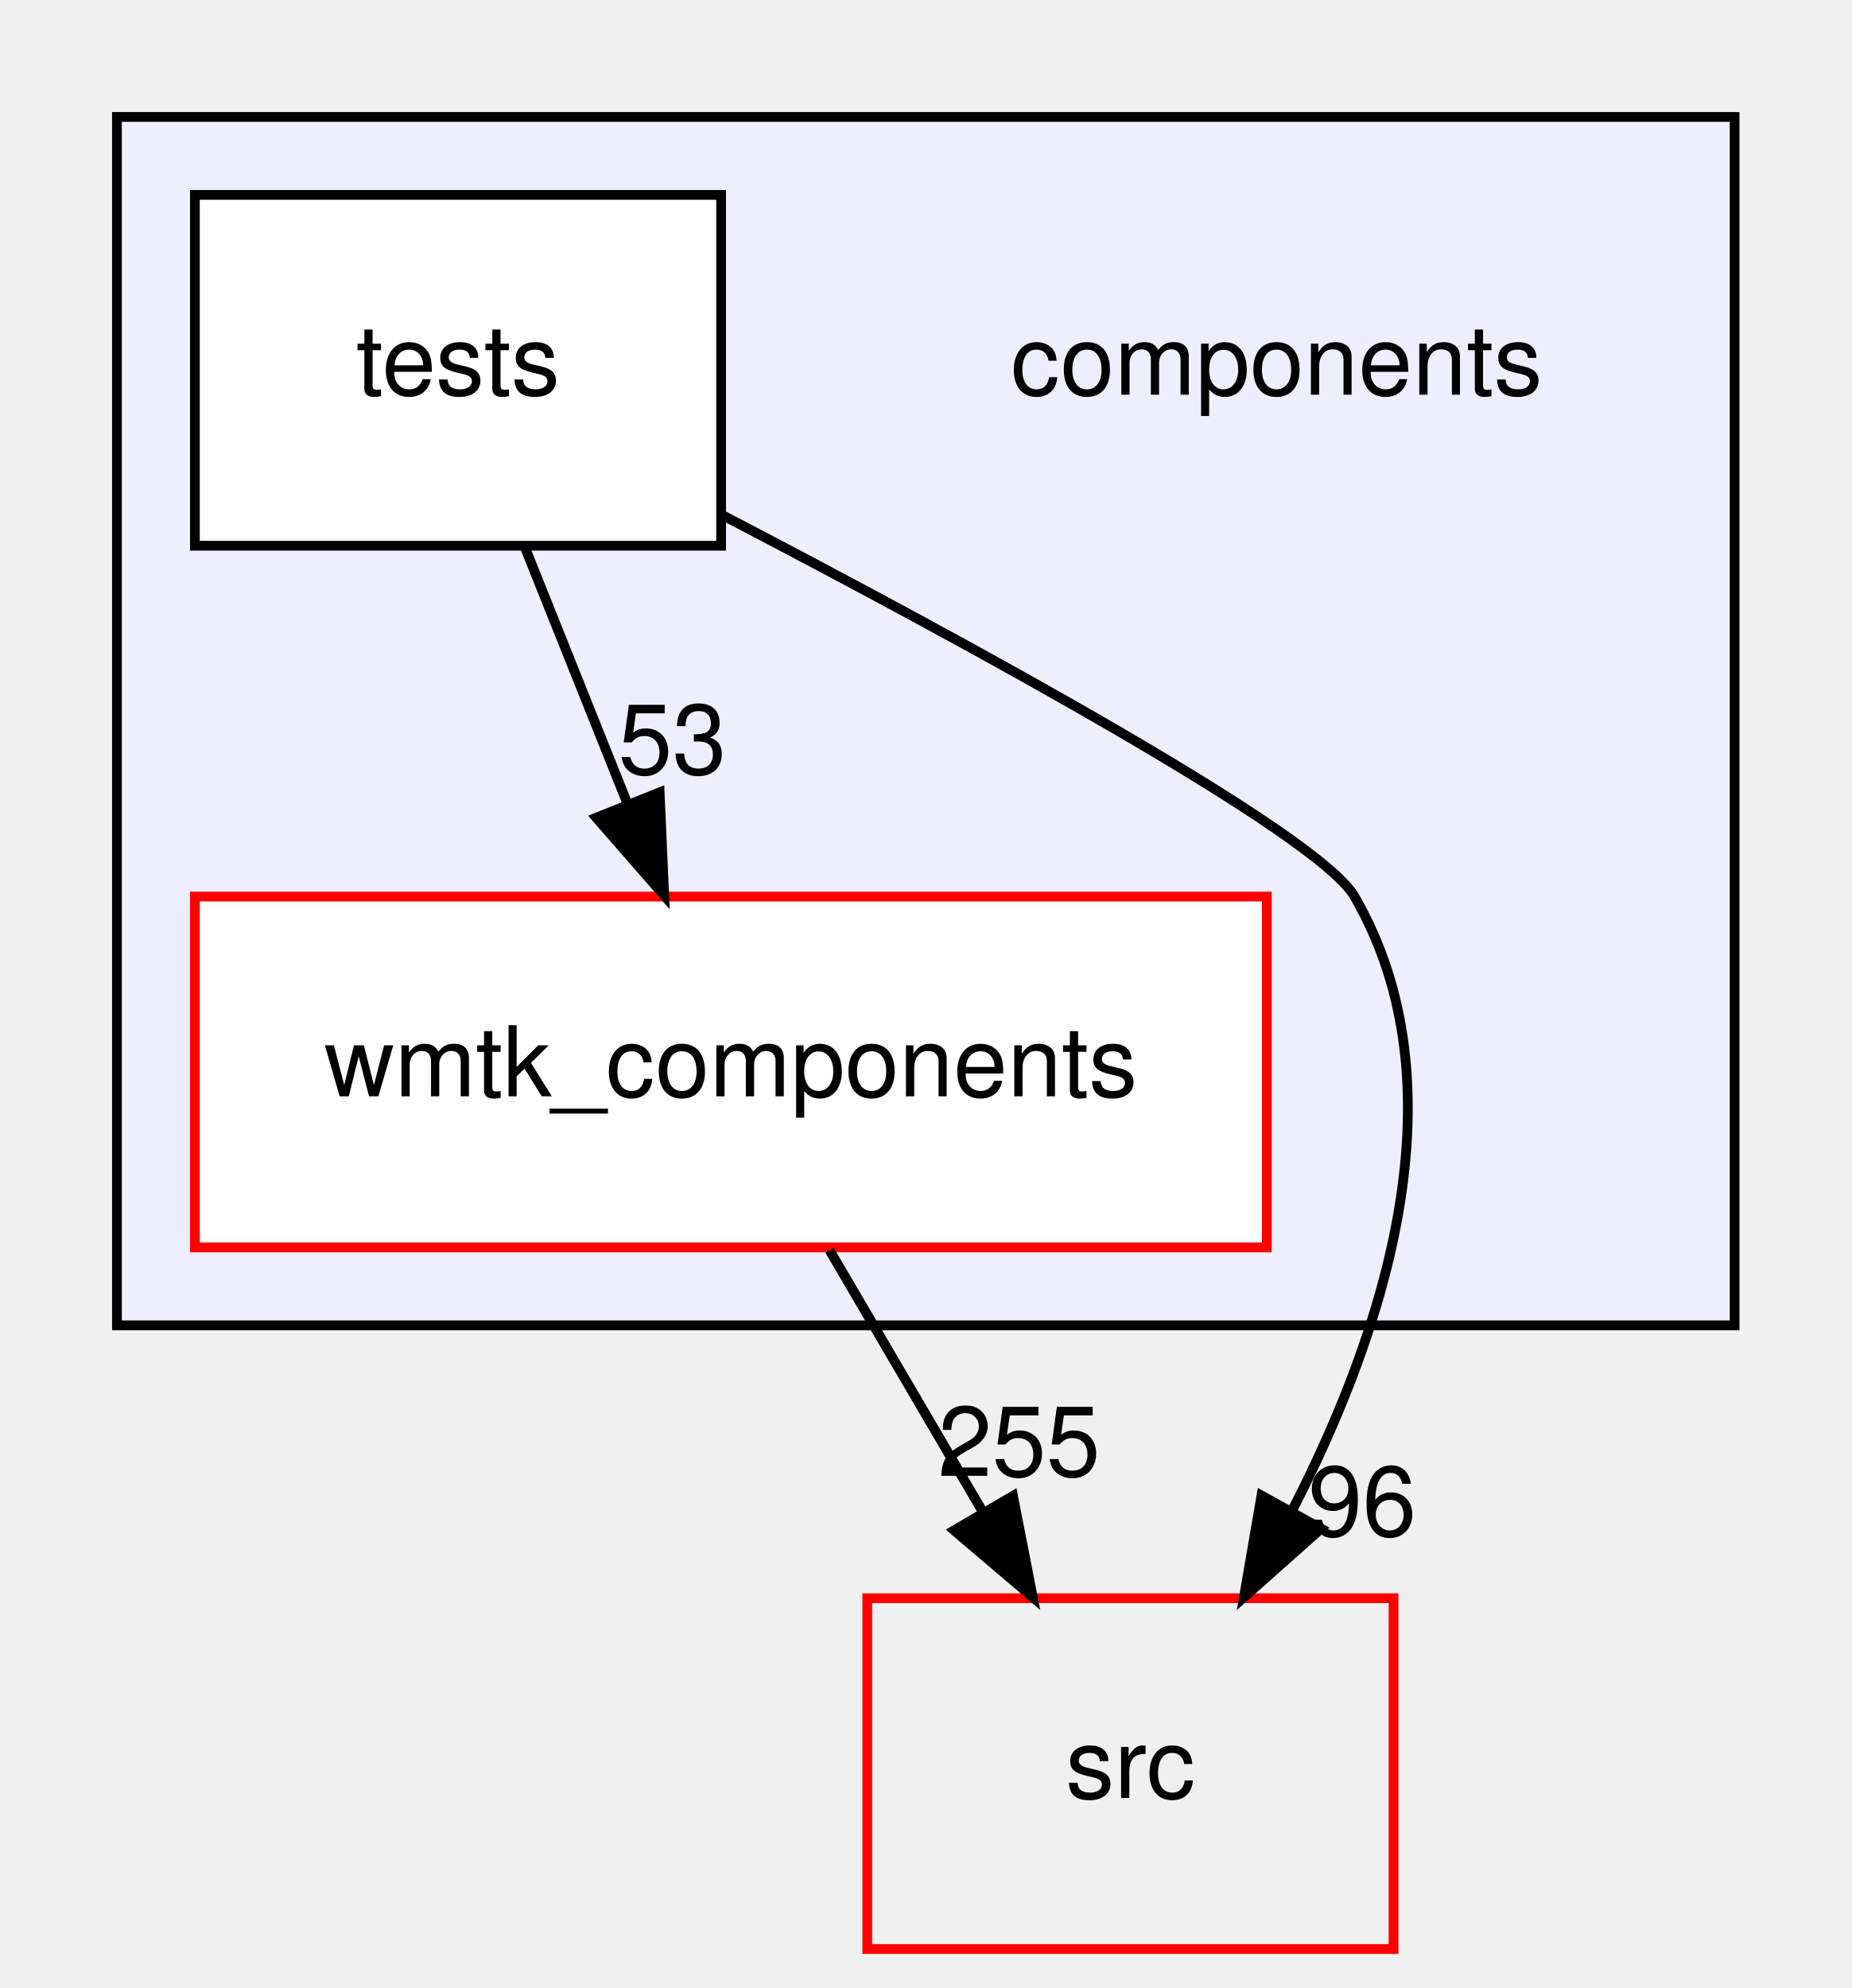
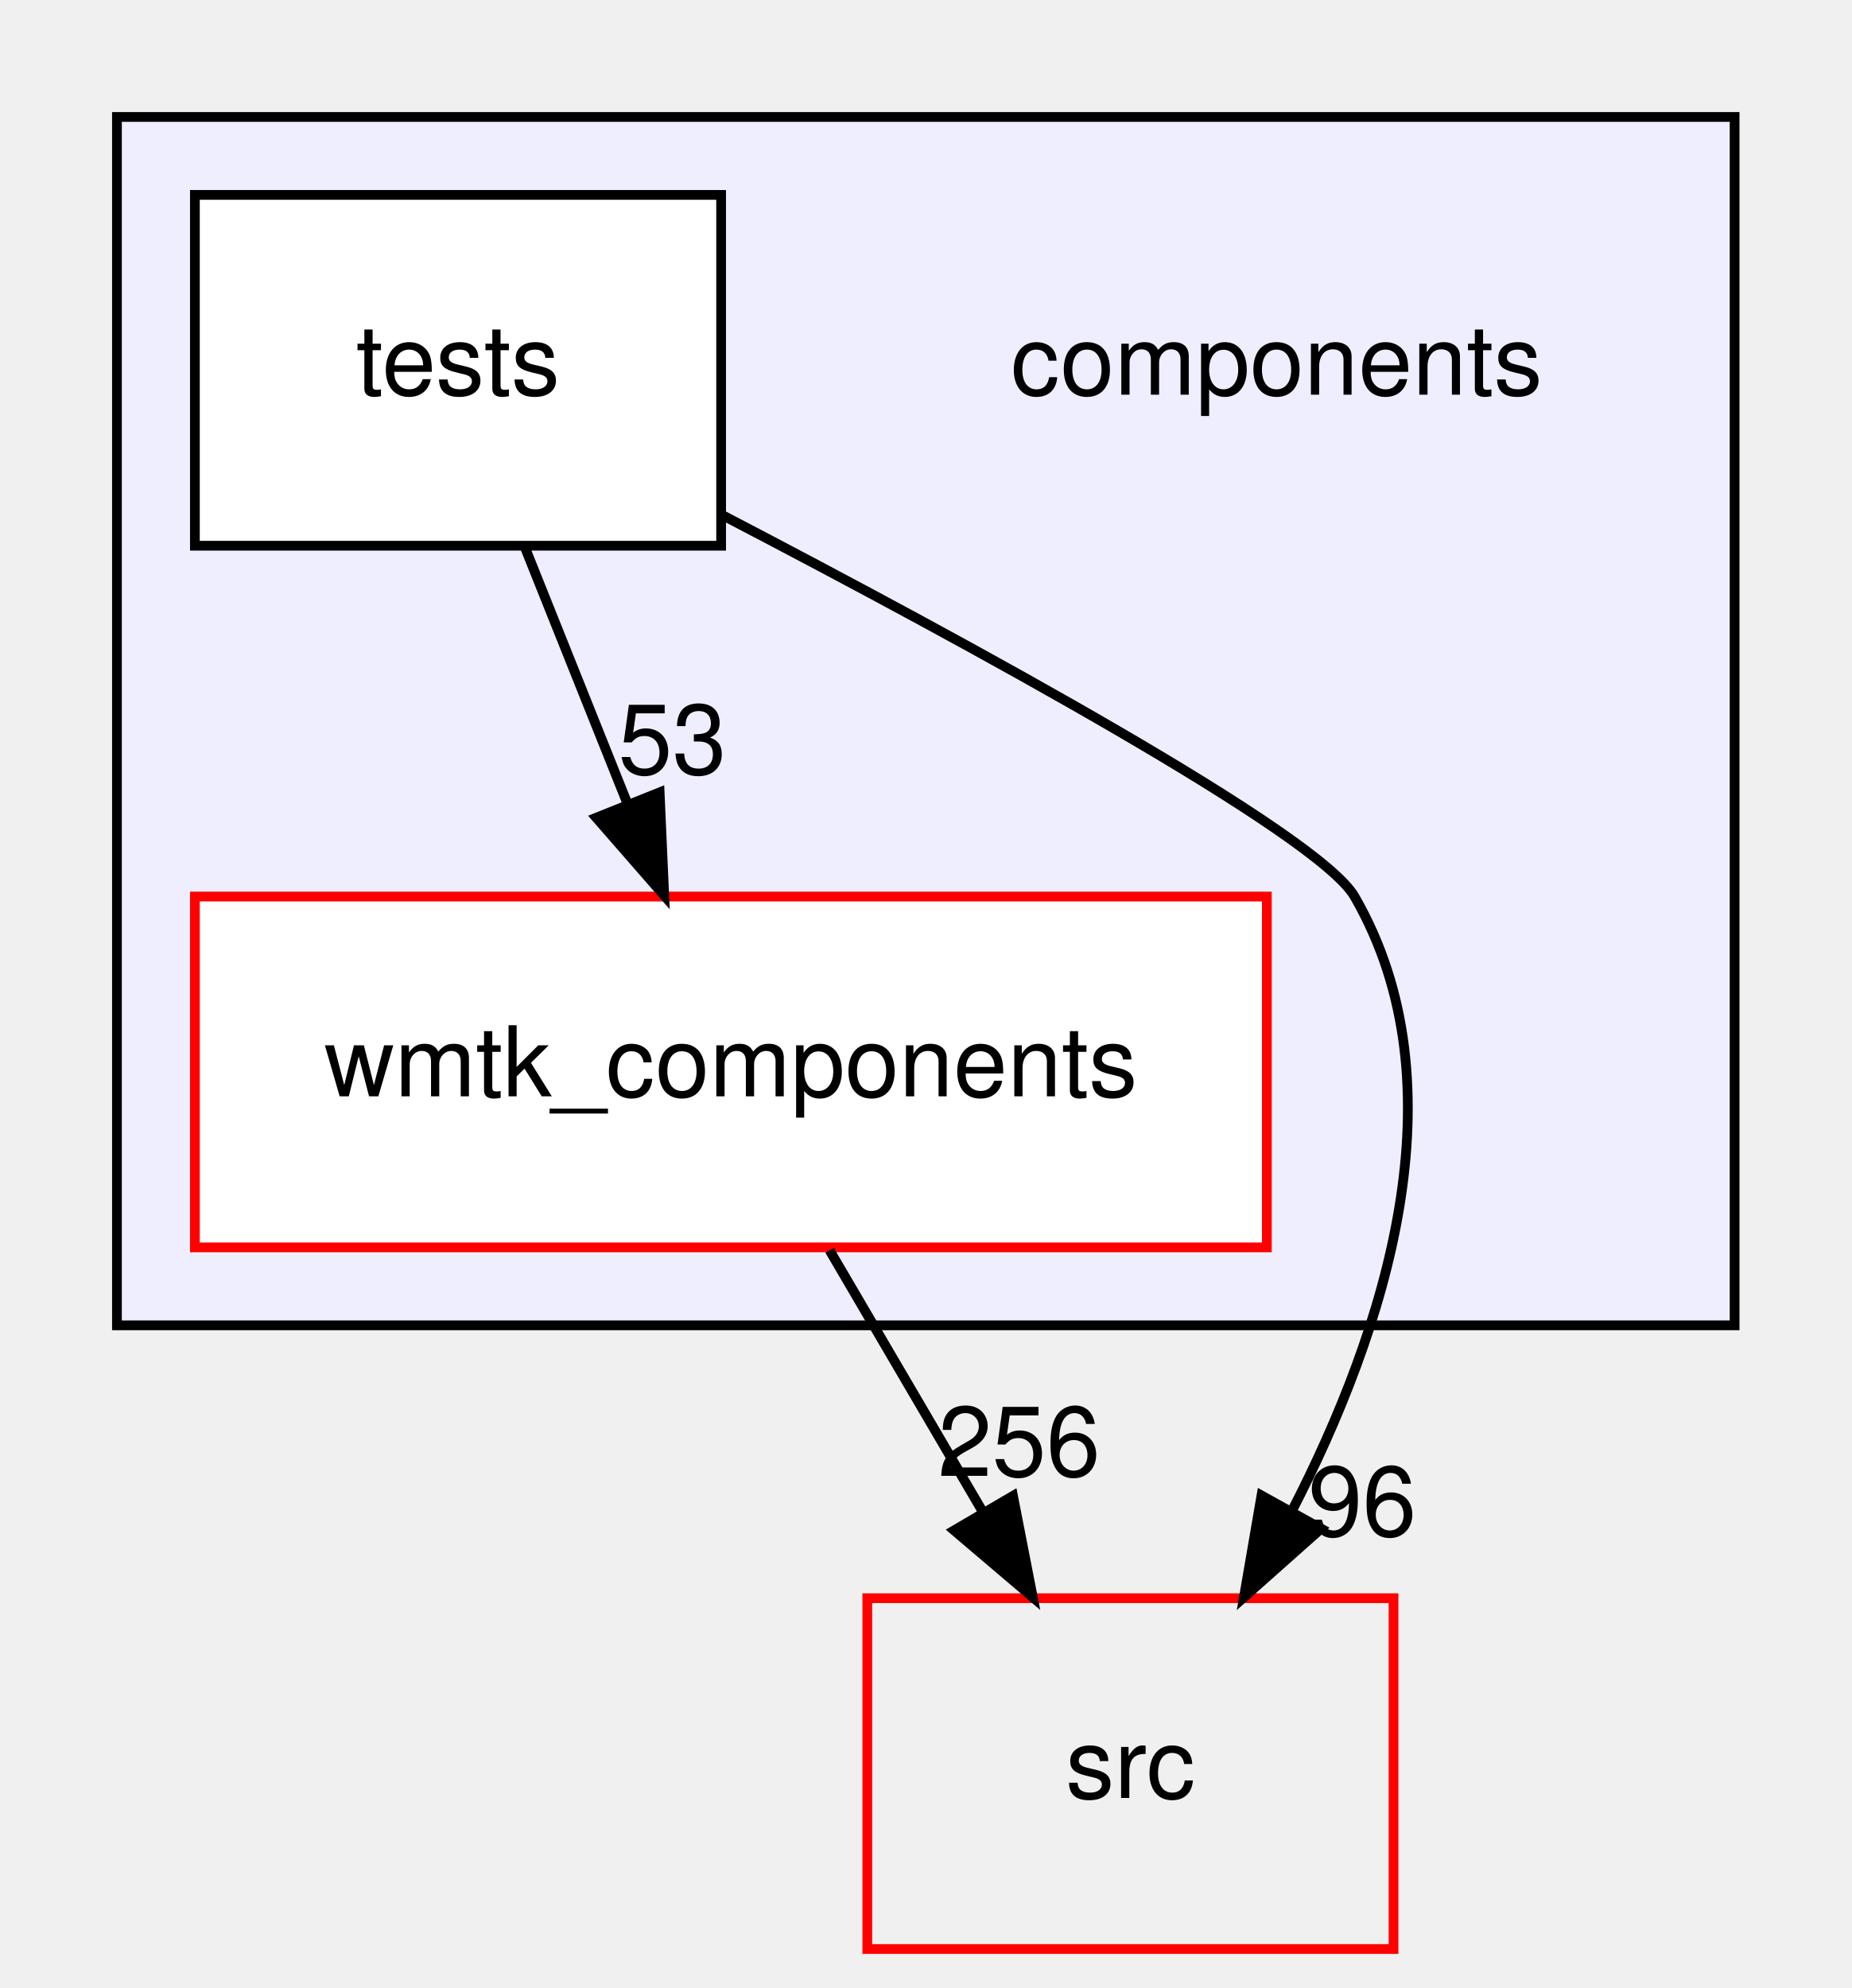
<svg xmlns="http://www.w3.org/2000/svg" xmlns:xlink="http://www.w3.org/1999/xlink" width="190pt" height="204pt" viewBox="0.00 0.00 190.00 204.00">
  <g id="graph0" class="graph" transform="scale(1 1) rotate(0) translate(4 200)">
    <g id="clust1" class="cluster">
      <g id="a_clust1">
        <a xlink:href="dir_409f97388efe006bc3438b95e9edef48.html" target="_top">
          <polygon fill="#eeeeff" stroke="black" points="8,-64 8,-188 174,-188 174,-64 8,-64" />
        </a>
      </g>
    </g>
    <g id="node1" class="node">
      <text text-anchor="middle" x="127" y="-159.5" font-family="Helvetica,sans-Serif" font-size="10.00">components</text>
    </g>
    <g id="node2" class="node">
      <g id="a_node2">
        <a xlink:href="dir_c21dcb83944ea43676e621511efa15bf.html" target="_top" xlink:title="tests">
          <polygon fill="white" stroke="black" points="70,-180 16,-180 16,-144 70,-144 70,-180" />
          <text text-anchor="middle" x="43" y="-159.5" font-family="Helvetica,sans-Serif" font-size="10.00">tests</text>
        </a>
      </g>
    </g>
    <g id="node3" class="node">
      <g id="a_node3">
        <a xlink:href="dir_8064400ec315cfa027df172c4bbead09.html" target="_top" xlink:title="wmtk_components">
          <polygon fill="white" stroke="red" points="126,-108 16,-108 16,-72 126,-72 126,-108" />
          <text text-anchor="middle" x="71" y="-87.5" font-family="Helvetica,sans-Serif" font-size="10.00">wmtk_components</text>
        </a>
      </g>
    </g>
    <g id="edge2" class="edge">
      <path fill="none" stroke="black" d="M49.92,-143.7C53.07,-135.81 56.88,-126.3 60.38,-117.55" />
      <polygon fill="black" stroke="black" points="63.69,-118.69 64.16,-108.1 57.19,-116.09 63.69,-118.69" />
      <g id="a_edge2-headlabel">
        <a xlink:href="dir_000001_000002.html" target="_top" xlink:title="53">
          <text text-anchor="middle" x="65" y="-120.58" font-family="Helvetica,sans-Serif" font-size="10.00">53</text>
        </a>
      </g>
    </g>
    <g id="node4" class="node">
      <g id="a_node4">
        <a xlink:href="dir_68267d1309a1af8e8297ef4c3efbcdba.html" target="_top" xlink:title="src">
          <polygon fill="none" stroke="red" points="139,-36 85,-36 85,0 139,0 139,-36" />
          <text text-anchor="middle" x="112" y="-15.5" font-family="Helvetica,sans-Serif" font-size="10.00">src</text>
        </a>
      </g>
    </g>
    <g id="edge1" class="edge">
      <path fill="none" stroke="black" d="M70.07,-147.17C95.86,-133.73 131.29,-114.42 135,-108 146.27,-88.5 138.12,-63.44 128.54,-44.89" />
      <polygon fill="black" stroke="black" points="131.57,-43.14 123.65,-36.1 125.45,-46.54 131.57,-43.14" />
      <g id="a_edge1-headlabel">
        <a xlink:href="dir_000001_000103.html" target="_top" xlink:title="96">
          <text text-anchor="middle" x="135.8" y="-42.4" font-family="Helvetica,sans-Serif" font-size="10.00">96</text>
        </a>
      </g>
    </g>
    <g id="edge3" class="edge">
      <path fill="none" stroke="black" d="M81.13,-71.7C85.85,-63.64 91.56,-53.89 96.78,-44.98" />
      <polygon fill="black" stroke="black" points="99.95,-46.5 101.98,-36.1 93.91,-42.96 99.95,-46.5" />
      <g id="a_edge3-headlabel">
-         <a xlink:href="dir_000002_000103.html" target="_top" xlink:title="255">
-           <text text-anchor="middle" x="100.58" y="-48.54" font-family="Helvetica,sans-Serif" font-size="10.00">255</text>
+         <a xlink:href="dir_000002_000103.html" target="_top" xlink:title="256">
+           <text text-anchor="middle" x="100.58" y="-48.54" font-family="Helvetica,sans-Serif" font-size="10.00">256</text>
        </a>
      </g>
    </g>
  </g>
</svg>
